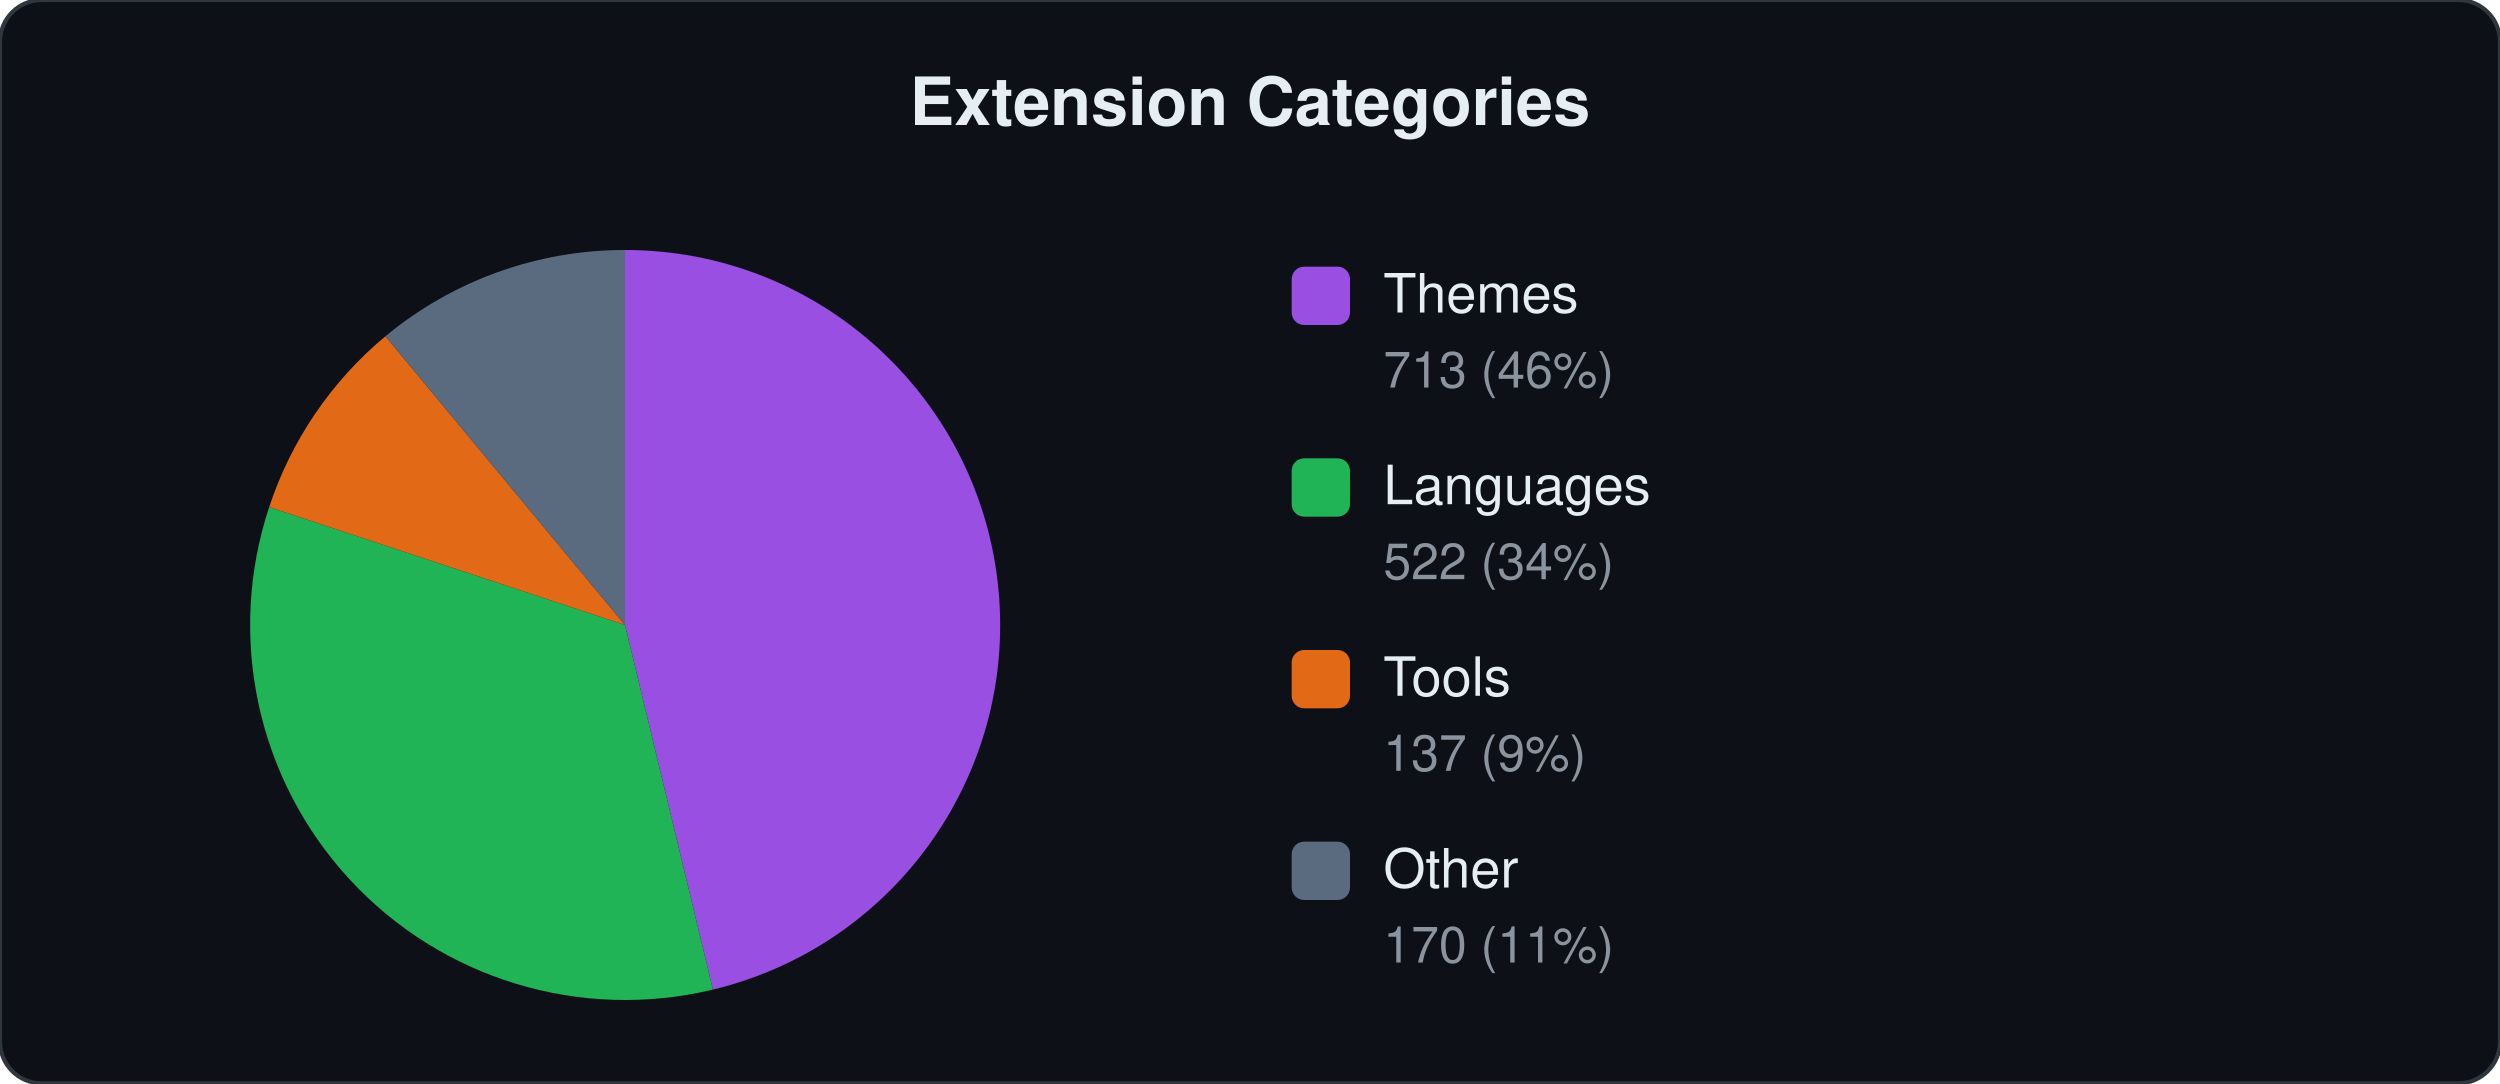
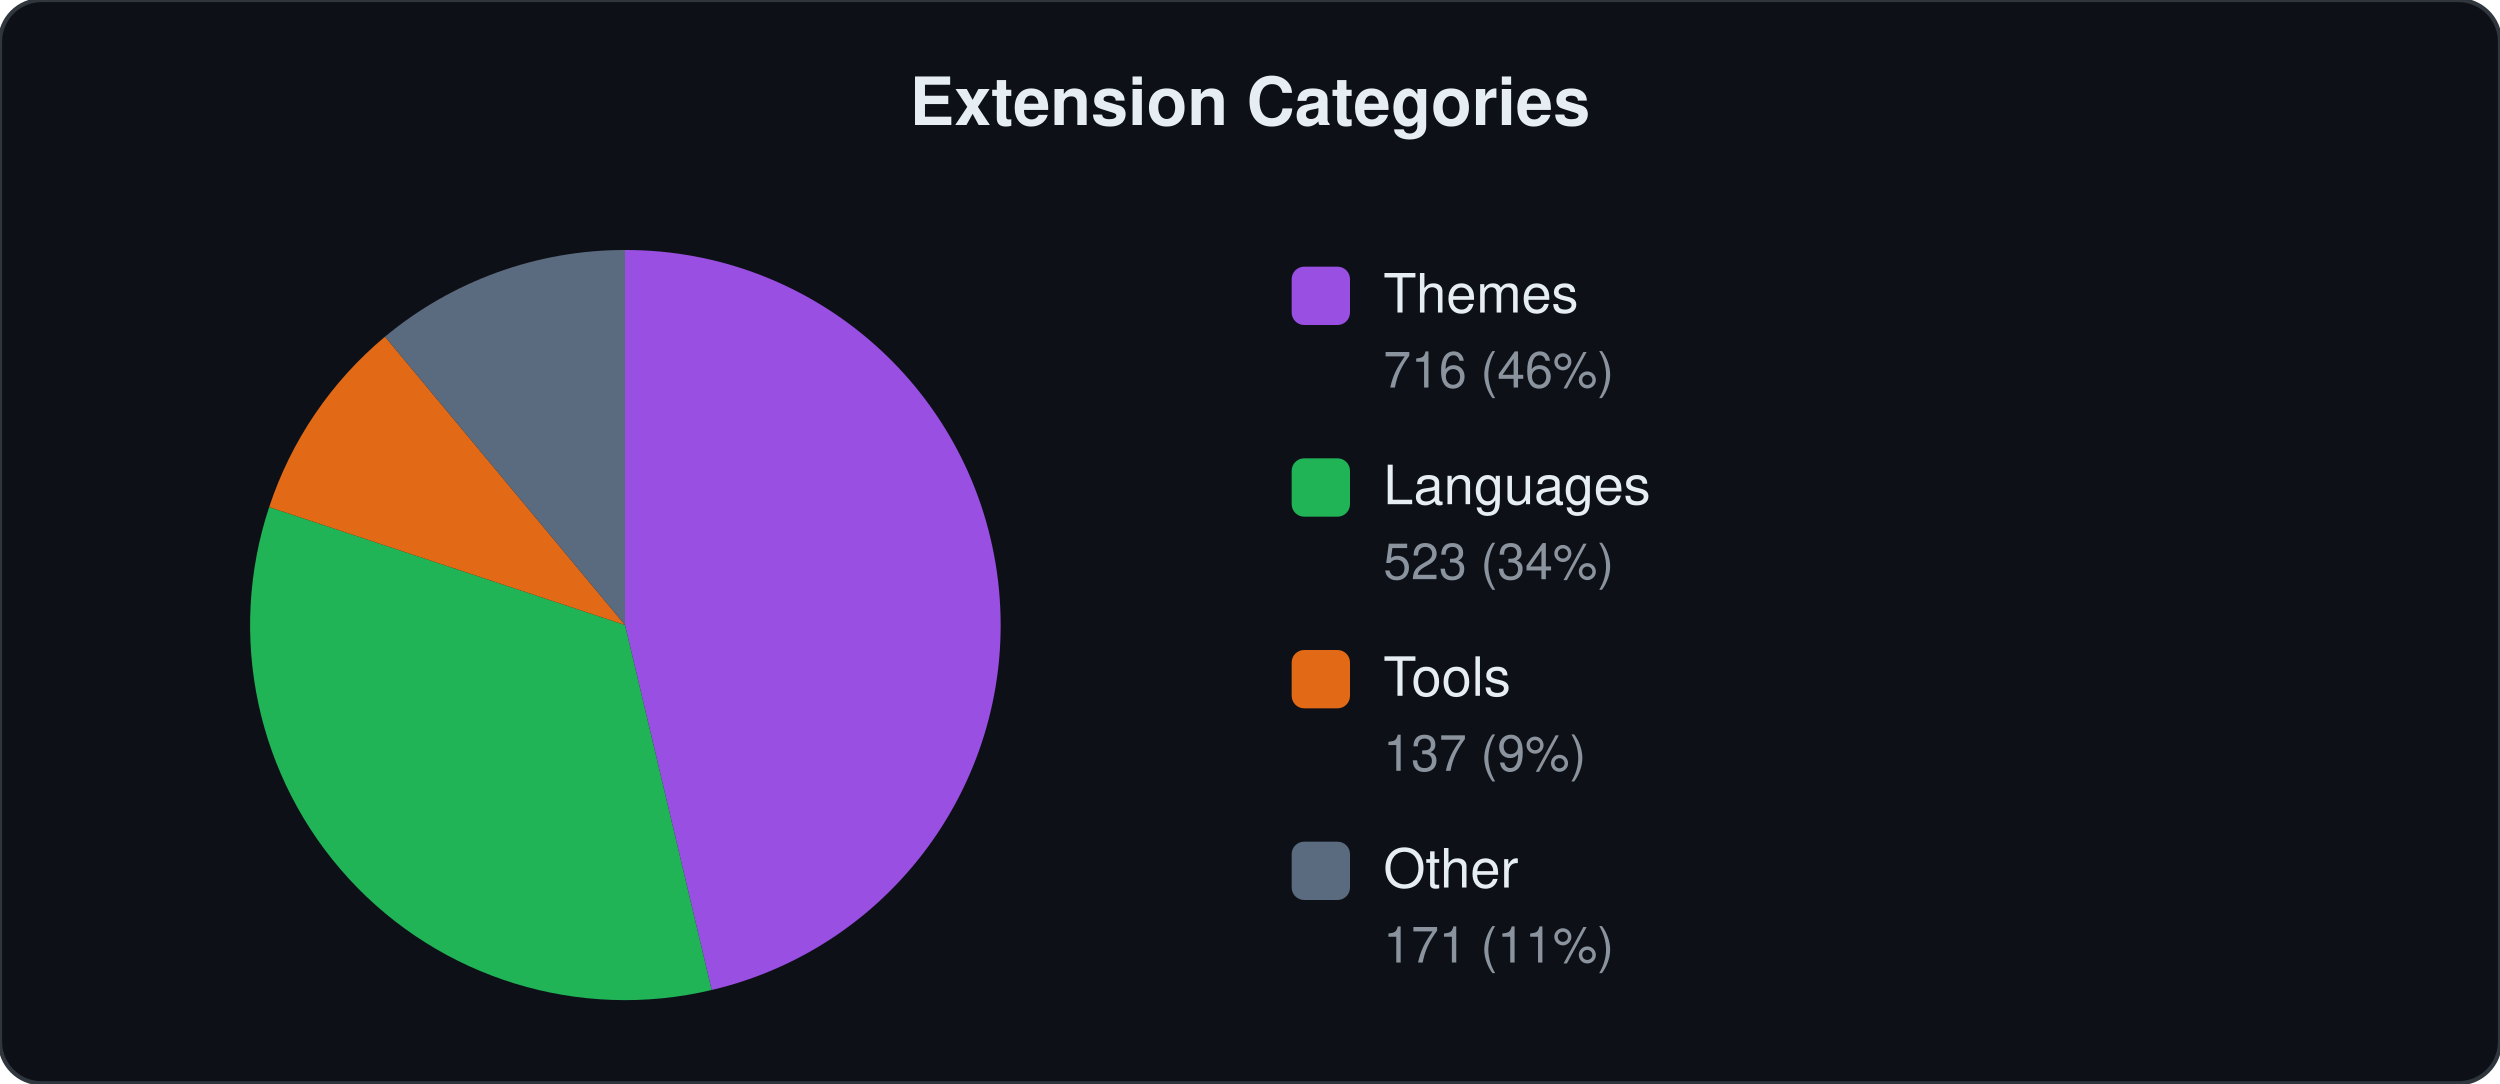
<svg xmlns="http://www.w3.org/2000/svg" viewBox="0 0 600 260" width="600" height="260">
  <style>text{font-family:-apple-system,BlinkMacSystemFont,"Segoe UI",Helvetica,Arial,sans-serif;fill:#e6edf3}.label{font-size:13px}.count{font-size:12px;fill:#8b949e}.title{font-size:16px;font-weight:600}</style>
  <rect width="600" height="260" rx="10" fill="#0d1117" stroke="#30363d" stroke-width="1" />
  <text x="300" y="30" text-anchor="middle" class="title">Extension Categories</text>
-   <path d="M150.0,150.0 L150.0,60.0 A90,90 0 0,1 171.1,237.5 Z" fill="#a855f7" opacity="0.9" />
-   <path d="M150.0,150.0 L171.1,237.5 A90,90 0 0,1 64.6,121.7 Z" fill="#22c55e" opacity="0.9" />
-   <path d="M150.0,150.0 L64.6,121.7 A90,90 0 0,1 92.5,80.7 Z" fill="#f97316" opacity="0.9" />
-   <path d="M150.0,150.0 L92.5,80.7 A90,90 0 0,1 150.0,60.0 Z" fill="#64748b" opacity="0.9" />
+   <path d="M150.0,150.0 L150.0,60.0 A90,90 0 0,1 170.8,237.6 Z" fill="#a855f7" opacity="0.9" />
+   <path d="M150.0,150.0 L170.8,237.6 A90,90 0 0,1 64.6,121.7 Z" fill="#22c55e" opacity="0.9" />
+   <path d="M150.0,150.0 L64.6,121.7 A90,90 0 0,1 92.4,80.8 Z" fill="#f97316" opacity="0.9" />
+   <path d="M150.0,150.0 L92.4,80.8 A90,90 0 0,1 150.0,60.0 Z" fill="#64748b" opacity="0.9" />
  <rect x="310" y="64" width="14" height="14" rx="3" fill="#a855f7" opacity="0.9" />
  <text x="332" y="75" class="label">Themes</text>
-   <text x="332" y="93" class="count">713 (46%)</text>
+   <text x="332" y="93" class="count">716 (46%)</text>
  <rect x="310" y="110" width="14" height="14" rx="3" fill="#22c55e" opacity="0.9" />
  <text x="332" y="121" class="label">Languages</text>
-   <text x="332" y="139" class="count">522 (34%)</text>
+   <text x="332" y="139" class="count">523 (34%)</text>
  <rect x="310" y="156" width="14" height="14" rx="3" fill="#f97316" opacity="0.9" />
  <text x="332" y="167" class="label">Tools</text>
  <text x="332" y="185" class="count">137 (9%)</text>
  <rect x="310" y="202" width="14" height="14" rx="3" fill="#64748b" opacity="0.9" />
  <text x="332" y="213" class="label">Other</text>
-   <text x="332" y="231" class="count">170 (11%)</text>
+   <text x="332" y="231" class="count">171 (11%)</text>
</svg>
